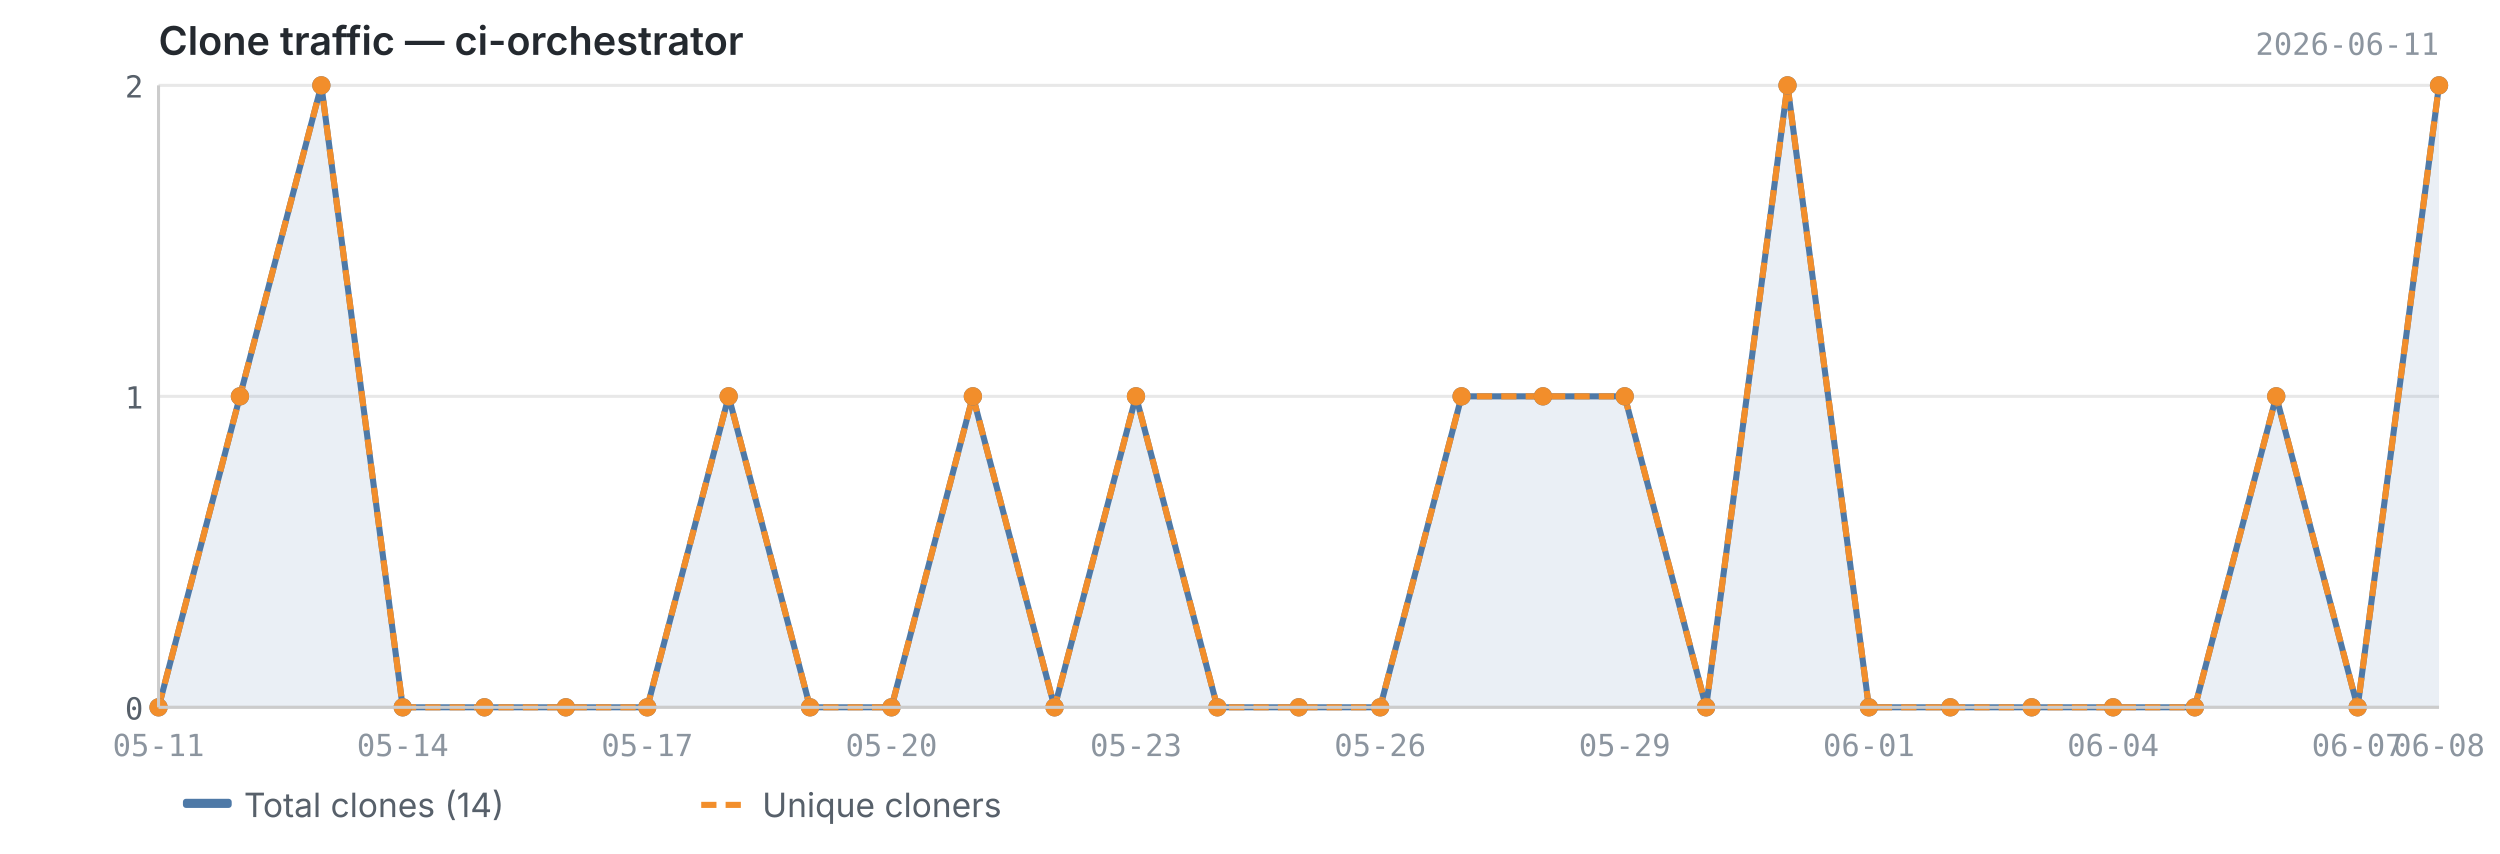
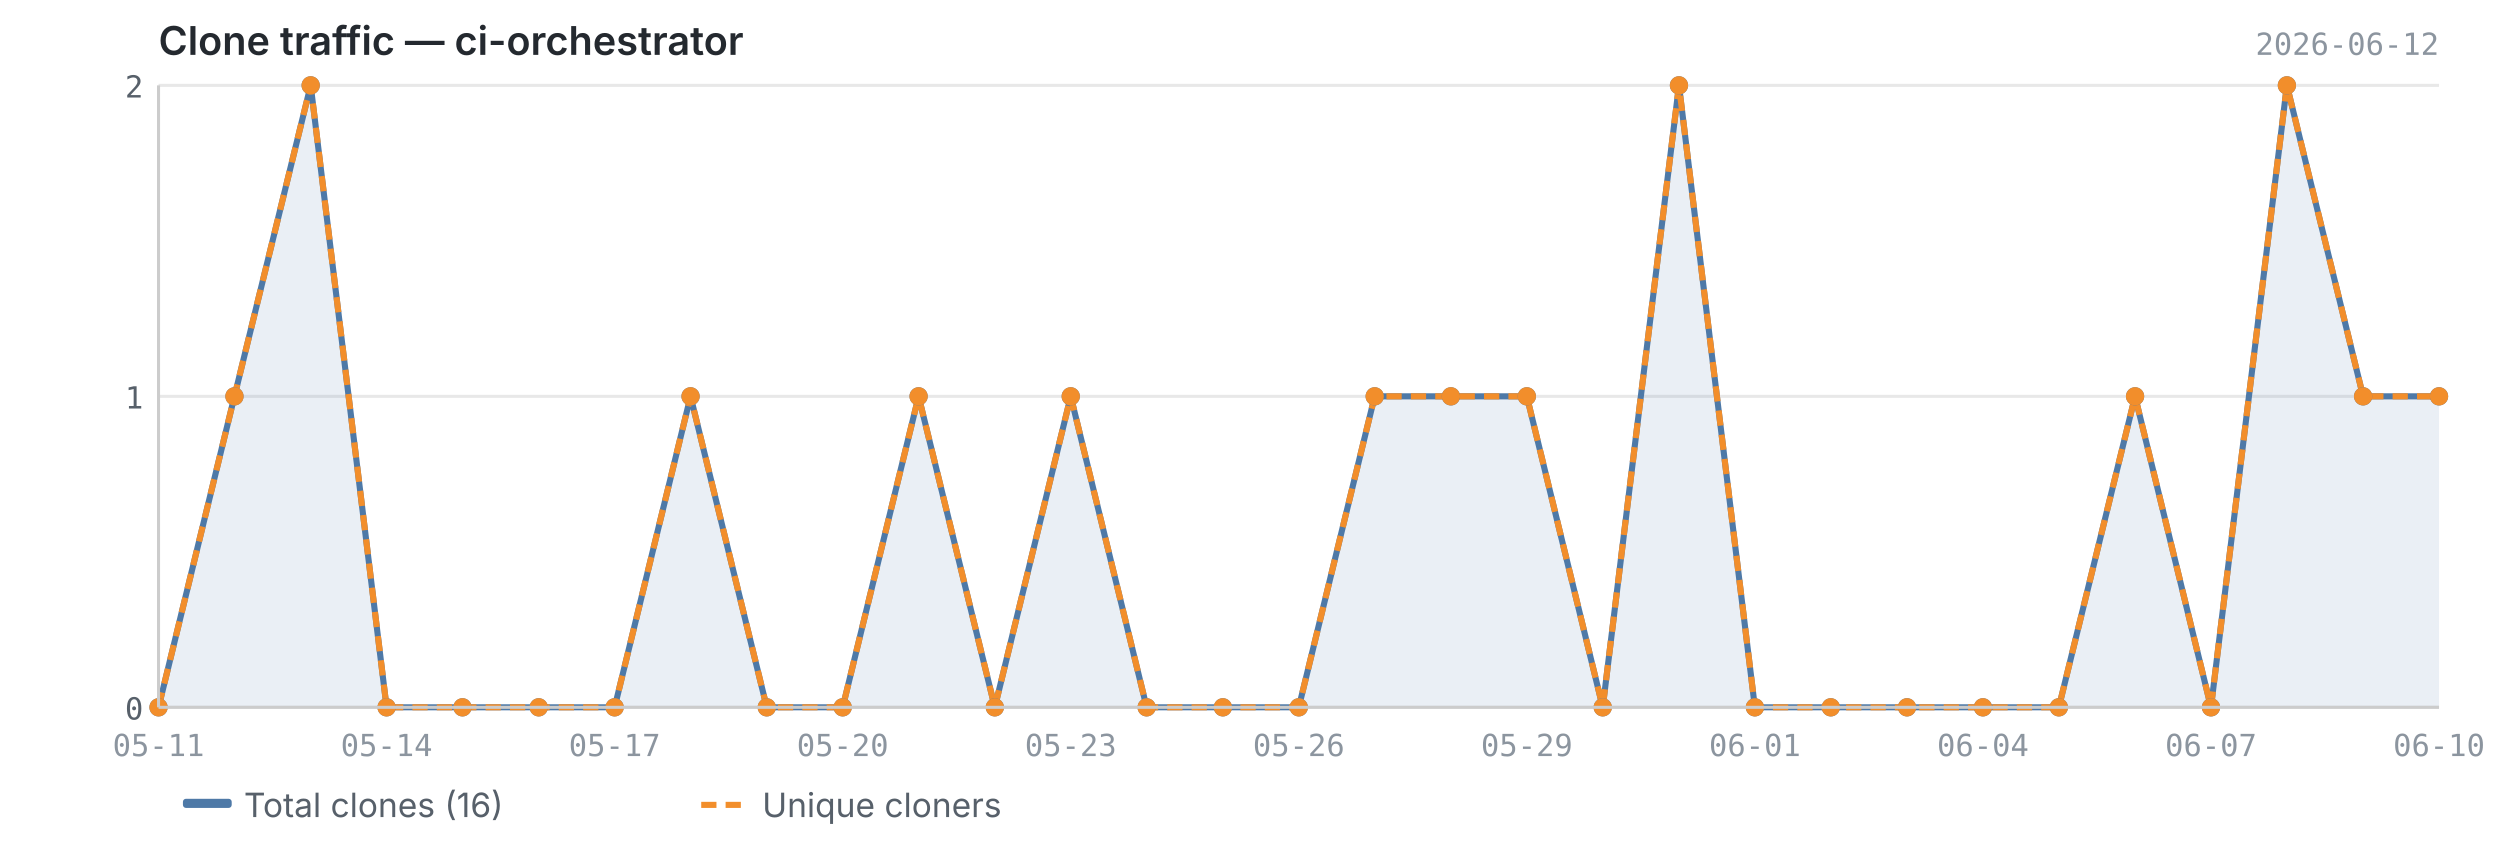
<svg xmlns="http://www.w3.org/2000/svg" viewBox="0 0 820 280" width="820" height="280">
  <text x="52" y="18" font-size="13" font-weight="600" fill="#24292f" font-family="-apple-system, BlinkMacSystemFont, 'Segoe UI', sans-serif">Clone traffic — ci-orchestrator</text>
-   <text x="800" y="18" font-size="10" fill="#8c959f" font-family="ui-monospace, SFMono-Regular, 'SF Mono', Menlo, monospace" text-anchor="end">2026-06-11</text>
+   <text x="800" y="18" font-size="10" fill="#8c959f" font-family="ui-monospace, SFMono-Regular, 'SF Mono', Menlo, monospace" text-anchor="end">2026-06-12</text>
  <line x1="52" y1="232.0" x2="800" y2="232.0" stroke="#e8e8e8" stroke-width="1" />
  <line x1="52" y1="130.0" x2="800" y2="130.0" stroke="#e8e8e8" stroke-width="1" />
  <line x1="52" y1="28.0" x2="800" y2="28.0" stroke="#e8e8e8" stroke-width="1" />
-   <path d="M52.0,232.0 L52.0,232.0 L78.7,130.0 L105.4,28.0 L132.1,232.0 L158.9,232.0 L185.6,232.0 L212.3,232.0 L239.0,130.0 L265.7,232.0 L292.4,232.0 L319.1,130.0 L345.9,232.0 L372.6,130.0 L399.3,232.0 L426.0,232.0 L452.7,232.0 L479.4,130.0 L506.1,130.0 L532.9,130.0 L559.6,232.0 L586.3,28.0 L613.0,232.0 L639.7,232.0 L666.4,232.0 L693.1,232.0 L719.9,232.0 L746.6,130.0 L773.3,232.0 L800.0,28.0 L800.0,232.0 L52.0,232.0Z" fill="#4e79a7" opacity="0.12" />
-   <polyline points="52.0,232.0 78.7,130.0 105.4,28.0 132.1,232.0 158.9,232.0 185.6,232.0 212.3,232.0 239.0,130.0 265.7,232.0 292.4,232.0 319.1,130.0 345.9,232.0 372.6,130.0 399.3,232.0 426.0,232.0 452.7,232.0 479.4,130.0 506.1,130.0 532.9,130.0 559.6,232.0 586.3,28.0 613.0,232.0 639.7,232.0 666.4,232.0 693.1,232.0 719.9,232.0 746.6,130.0 773.3,232.0 800.0,28.0" fill="none" stroke="#4e79a7" stroke-width="2" stroke-linejoin="round" />
-   <polyline points="52.0,232.0 78.7,130.0 105.4,28.0 132.1,232.0 158.9,232.0 185.6,232.0 212.3,232.0 239.0,130.0 265.7,232.0 292.4,232.0 319.1,130.0 345.9,232.0 372.6,130.0 399.3,232.0 426.0,232.0 452.7,232.0 479.4,130.0 506.1,130.0 532.9,130.0 559.6,232.0 586.3,28.0 613.0,232.0 639.7,232.0 666.4,232.0 693.1,232.0 719.9,232.0 746.6,130.0 773.3,232.0 800.0,28.0" fill="none" stroke="#f28e2b" stroke-width="2" stroke-linejoin="round" stroke-dasharray="5,3" />
+   <path d="M52.0,232.0 L52.0,232.0 L76.9,130.0 L101.9,28.0 L126.8,232.0 L151.7,232.0 L176.7,232.0 L201.6,232.0 L226.5,130.0 L251.5,232.0 L276.4,232.0 L301.3,130.0 L326.3,232.0 L351.2,130.0 L376.1,232.0 L401.1,232.0 L426.0,232.0 L450.9,130.0 L475.9,130.0 L500.8,130.0 L525.7,232.0 L550.7,28.0 L575.6,232.0 L600.5,232.0 L625.5,232.0 L650.4,232.0 L675.3,232.0 L700.3,130.0 L725.2,232.0 L750.1,28.0 L775.1,130.0 L800.0,130.0 L800.0,232.0 L52.0,232.0Z" fill="#4e79a7" opacity="0.12" />
+   <polyline points="52.0,232.0 76.9,130.0 101.9,28.0 126.8,232.0 151.7,232.0 176.7,232.0 201.6,232.0 226.5,130.0 251.5,232.0 276.4,232.0 301.3,130.0 326.3,232.0 351.2,130.0 376.1,232.0 401.1,232.0 426.0,232.0 450.9,130.0 475.9,130.0 500.8,130.0 525.7,232.0 550.7,28.0 575.6,232.0 600.5,232.0 625.5,232.0 650.4,232.0 675.3,232.0 700.3,130.0 725.2,232.0 750.1,28.0 775.1,130.0 800.0,130.0" fill="none" stroke="#4e79a7" stroke-width="2" stroke-linejoin="round" />
+   <polyline points="52.0,232.0 76.9,130.0 101.9,28.0 126.8,232.0 151.7,232.0 176.7,232.0 201.6,232.0 226.5,130.0 251.5,232.0 276.4,232.0 301.3,130.0 326.3,232.0 351.2,130.0 376.1,232.0 401.1,232.0 426.0,232.0 450.9,130.0 475.9,130.0 500.8,130.0 525.7,232.0 550.7,28.0 575.6,232.0 600.5,232.0 625.5,232.0 650.4,232.0 675.3,232.0 700.3,130.0 725.2,232.0 750.1,28.0 775.1,130.0 800.0,130.0" fill="none" stroke="#f28e2b" stroke-width="2" stroke-linejoin="round" stroke-dasharray="5,3" />
  <circle cx="52.0" cy="232.0" r="3" fill="#4e79a7" />
-   <circle cx="78.7" cy="130.0" r="3" fill="#4e79a7" />
-   <circle cx="105.4" cy="28.0" r="3" fill="#4e79a7" />
-   <circle cx="132.1" cy="232.0" r="3" fill="#4e79a7" />
-   <circle cx="158.9" cy="232.0" r="3" fill="#4e79a7" />
-   <circle cx="185.6" cy="232.0" r="3" fill="#4e79a7" />
-   <circle cx="212.3" cy="232.0" r="3" fill="#4e79a7" />
-   <circle cx="239.0" cy="130.0" r="3" fill="#4e79a7" />
-   <circle cx="265.7" cy="232.0" r="3" fill="#4e79a7" />
-   <circle cx="292.4" cy="232.0" r="3" fill="#4e79a7" />
-   <circle cx="319.1" cy="130.0" r="3" fill="#4e79a7" />
-   <circle cx="345.9" cy="232.0" r="3" fill="#4e79a7" />
-   <circle cx="372.6" cy="130.0" r="3" fill="#4e79a7" />
-   <circle cx="399.3" cy="232.0" r="3" fill="#4e79a7" />
+   <circle cx="76.9" cy="130.0" r="3" fill="#4e79a7" />
+   <circle cx="101.9" cy="28.0" r="3" fill="#4e79a7" />
+   <circle cx="126.8" cy="232.0" r="3" fill="#4e79a7" />
+   <circle cx="151.7" cy="232.0" r="3" fill="#4e79a7" />
+   <circle cx="176.7" cy="232.0" r="3" fill="#4e79a7" />
+   <circle cx="201.6" cy="232.0" r="3" fill="#4e79a7" />
+   <circle cx="226.5" cy="130.0" r="3" fill="#4e79a7" />
+   <circle cx="251.5" cy="232.0" r="3" fill="#4e79a7" />
+   <circle cx="276.4" cy="232.0" r="3" fill="#4e79a7" />
+   <circle cx="301.3" cy="130.0" r="3" fill="#4e79a7" />
+   <circle cx="326.3" cy="232.0" r="3" fill="#4e79a7" />
+   <circle cx="351.2" cy="130.0" r="3" fill="#4e79a7" />
+   <circle cx="376.1" cy="232.0" r="3" fill="#4e79a7" />
+   <circle cx="401.1" cy="232.0" r="3" fill="#4e79a7" />
  <circle cx="426.0" cy="232.0" r="3" fill="#4e79a7" />
-   <circle cx="452.7" cy="232.0" r="3" fill="#4e79a7" />
-   <circle cx="479.4" cy="130.0" r="3" fill="#4e79a7" />
-   <circle cx="506.1" cy="130.0" r="3" fill="#4e79a7" />
-   <circle cx="532.9" cy="130.0" r="3" fill="#4e79a7" />
-   <circle cx="559.6" cy="232.0" r="3" fill="#4e79a7" />
-   <circle cx="586.3" cy="28.0" r="3" fill="#4e79a7" />
-   <circle cx="613.0" cy="232.0" r="3" fill="#4e79a7" />
-   <circle cx="639.7" cy="232.0" r="3" fill="#4e79a7" />
-   <circle cx="666.4" cy="232.0" r="3" fill="#4e79a7" />
-   <circle cx="693.1" cy="232.0" r="3" fill="#4e79a7" />
-   <circle cx="719.9" cy="232.0" r="3" fill="#4e79a7" />
-   <circle cx="746.6" cy="130.0" r="3" fill="#4e79a7" />
-   <circle cx="773.3" cy="232.0" r="3" fill="#4e79a7" />
-   <circle cx="800.0" cy="28.0" r="3" fill="#4e79a7" />
+   <circle cx="450.9" cy="130.0" r="3" fill="#4e79a7" />
+   <circle cx="475.9" cy="130.0" r="3" fill="#4e79a7" />
+   <circle cx="500.8" cy="130.0" r="3" fill="#4e79a7" />
+   <circle cx="525.7" cy="232.0" r="3" fill="#4e79a7" />
+   <circle cx="550.7" cy="28.0" r="3" fill="#4e79a7" />
+   <circle cx="575.6" cy="232.0" r="3" fill="#4e79a7" />
+   <circle cx="600.5" cy="232.0" r="3" fill="#4e79a7" />
+   <circle cx="625.5" cy="232.0" r="3" fill="#4e79a7" />
+   <circle cx="650.4" cy="232.0" r="3" fill="#4e79a7" />
+   <circle cx="675.3" cy="232.0" r="3" fill="#4e79a7" />
+   <circle cx="700.3" cy="130.0" r="3" fill="#4e79a7" />
+   <circle cx="725.2" cy="232.0" r="3" fill="#4e79a7" />
+   <circle cx="750.1" cy="28.0" r="3" fill="#4e79a7" />
+   <circle cx="775.1" cy="130.0" r="3" fill="#4e79a7" />
+   <circle cx="800.0" cy="130.0" r="3" fill="#4e79a7" />
  <circle cx="52.0" cy="232.0" r="3" fill="#f28e2b" />
-   <circle cx="78.7" cy="130.0" r="3" fill="#f28e2b" />
-   <circle cx="105.4" cy="28.0" r="3" fill="#f28e2b" />
-   <circle cx="132.1" cy="232.0" r="3" fill="#f28e2b" />
-   <circle cx="158.9" cy="232.0" r="3" fill="#f28e2b" />
-   <circle cx="185.6" cy="232.0" r="3" fill="#f28e2b" />
-   <circle cx="212.3" cy="232.0" r="3" fill="#f28e2b" />
-   <circle cx="239.0" cy="130.0" r="3" fill="#f28e2b" />
-   <circle cx="265.7" cy="232.0" r="3" fill="#f28e2b" />
-   <circle cx="292.4" cy="232.0" r="3" fill="#f28e2b" />
-   <circle cx="319.1" cy="130.0" r="3" fill="#f28e2b" />
-   <circle cx="345.9" cy="232.0" r="3" fill="#f28e2b" />
-   <circle cx="372.6" cy="130.0" r="3" fill="#f28e2b" />
-   <circle cx="399.3" cy="232.0" r="3" fill="#f28e2b" />
+   <circle cx="76.9" cy="130.0" r="3" fill="#f28e2b" />
+   <circle cx="101.9" cy="28.0" r="3" fill="#f28e2b" />
+   <circle cx="126.8" cy="232.0" r="3" fill="#f28e2b" />
+   <circle cx="151.7" cy="232.0" r="3" fill="#f28e2b" />
+   <circle cx="176.7" cy="232.0" r="3" fill="#f28e2b" />
+   <circle cx="201.6" cy="232.0" r="3" fill="#f28e2b" />
+   <circle cx="226.5" cy="130.0" r="3" fill="#f28e2b" />
+   <circle cx="251.5" cy="232.0" r="3" fill="#f28e2b" />
+   <circle cx="276.4" cy="232.0" r="3" fill="#f28e2b" />
+   <circle cx="301.3" cy="130.0" r="3" fill="#f28e2b" />
+   <circle cx="326.3" cy="232.0" r="3" fill="#f28e2b" />
+   <circle cx="351.2" cy="130.0" r="3" fill="#f28e2b" />
+   <circle cx="376.1" cy="232.0" r="3" fill="#f28e2b" />
+   <circle cx="401.1" cy="232.0" r="3" fill="#f28e2b" />
  <circle cx="426.0" cy="232.0" r="3" fill="#f28e2b" />
-   <circle cx="452.7" cy="232.0" r="3" fill="#f28e2b" />
-   <circle cx="479.4" cy="130.0" r="3" fill="#f28e2b" />
-   <circle cx="506.1" cy="130.0" r="3" fill="#f28e2b" />
-   <circle cx="532.9" cy="130.0" r="3" fill="#f28e2b" />
-   <circle cx="559.6" cy="232.0" r="3" fill="#f28e2b" />
-   <circle cx="586.3" cy="28.0" r="3" fill="#f28e2b" />
-   <circle cx="613.0" cy="232.0" r="3" fill="#f28e2b" />
-   <circle cx="639.7" cy="232.0" r="3" fill="#f28e2b" />
-   <circle cx="666.4" cy="232.0" r="3" fill="#f28e2b" />
-   <circle cx="693.1" cy="232.0" r="3" fill="#f28e2b" />
-   <circle cx="719.9" cy="232.0" r="3" fill="#f28e2b" />
-   <circle cx="746.6" cy="130.0" r="3" fill="#f28e2b" />
-   <circle cx="773.3" cy="232.0" r="3" fill="#f28e2b" />
-   <circle cx="800.0" cy="28.0" r="3" fill="#f28e2b" />
+   <circle cx="450.9" cy="130.0" r="3" fill="#f28e2b" />
+   <circle cx="475.9" cy="130.0" r="3" fill="#f28e2b" />
+   <circle cx="500.8" cy="130.0" r="3" fill="#f28e2b" />
+   <circle cx="525.7" cy="232.0" r="3" fill="#f28e2b" />
+   <circle cx="550.7" cy="28.0" r="3" fill="#f28e2b" />
+   <circle cx="575.6" cy="232.0" r="3" fill="#f28e2b" />
+   <circle cx="600.5" cy="232.0" r="3" fill="#f28e2b" />
+   <circle cx="625.5" cy="232.0" r="3" fill="#f28e2b" />
+   <circle cx="650.4" cy="232.0" r="3" fill="#f28e2b" />
+   <circle cx="675.3" cy="232.0" r="3" fill="#f28e2b" />
+   <circle cx="700.3" cy="130.0" r="3" fill="#f28e2b" />
+   <circle cx="725.2" cy="232.0" r="3" fill="#f28e2b" />
+   <circle cx="750.1" cy="28.0" r="3" fill="#f28e2b" />
+   <circle cx="775.1" cy="130.0" r="3" fill="#f28e2b" />
+   <circle cx="800.0" cy="130.0" r="3" fill="#f28e2b" />
  <line x1="52" y1="28" x2="52" y2="232" stroke="#cccccc" stroke-width="1" />
  <line x1="52" y1="232" x2="800" y2="232" stroke="#cccccc" stroke-width="1" />
  <text x="47" y="236.0" text-anchor="end" font-size="10" fill="#57606a" font-family="ui-monospace, SFMono-Regular, 'SF Mono', Menlo, monospace">0</text>
  <text x="47" y="134.0" text-anchor="end" font-size="10" fill="#57606a" font-family="ui-monospace, SFMono-Regular, 'SF Mono', Menlo, monospace">1</text>
  <text x="47" y="32.0" text-anchor="end" font-size="10" fill="#57606a" font-family="ui-monospace, SFMono-Regular, 'SF Mono', Menlo, monospace">2</text>
  <text x="52.0" y="248" text-anchor="middle" font-size="10" fill="#8c959f" font-family="ui-monospace, SFMono-Regular, 'SF Mono', Menlo, monospace">05-11</text>
-   <text x="132.1" y="248" text-anchor="middle" font-size="10" fill="#8c959f" font-family="ui-monospace, SFMono-Regular, 'SF Mono', Menlo, monospace">05-14</text>
-   <text x="212.3" y="248" text-anchor="middle" font-size="10" fill="#8c959f" font-family="ui-monospace, SFMono-Regular, 'SF Mono', Menlo, monospace">05-17</text>
-   <text x="292.4" y="248" text-anchor="middle" font-size="10" fill="#8c959f" font-family="ui-monospace, SFMono-Regular, 'SF Mono', Menlo, monospace">05-20</text>
-   <text x="372.6" y="248" text-anchor="middle" font-size="10" fill="#8c959f" font-family="ui-monospace, SFMono-Regular, 'SF Mono', Menlo, monospace">05-23</text>
-   <text x="452.7" y="248" text-anchor="middle" font-size="10" fill="#8c959f" font-family="ui-monospace, SFMono-Regular, 'SF Mono', Menlo, monospace">05-26</text>
-   <text x="532.9" y="248" text-anchor="middle" font-size="10" fill="#8c959f" font-family="ui-monospace, SFMono-Regular, 'SF Mono', Menlo, monospace">05-29</text>
-   <text x="613.0" y="248" text-anchor="middle" font-size="10" fill="#8c959f" font-family="ui-monospace, SFMono-Regular, 'SF Mono', Menlo, monospace">06-01</text>
-   <text x="693.1" y="248" text-anchor="middle" font-size="10" fill="#8c959f" font-family="ui-monospace, SFMono-Regular, 'SF Mono', Menlo, monospace">06-04</text>
-   <text x="773.3" y="248" text-anchor="middle" font-size="10" fill="#8c959f" font-family="ui-monospace, SFMono-Regular, 'SF Mono', Menlo, monospace">06-07</text>
-   <text x="800.0" y="248" text-anchor="middle" font-size="10" fill="#8c959f" font-family="ui-monospace, SFMono-Regular, 'SF Mono', Menlo, monospace">06-08</text>
+   <text x="126.8" y="248" text-anchor="middle" font-size="10" fill="#8c959f" font-family="ui-monospace, SFMono-Regular, 'SF Mono', Menlo, monospace">05-14</text>
+   <text x="201.6" y="248" text-anchor="middle" font-size="10" fill="#8c959f" font-family="ui-monospace, SFMono-Regular, 'SF Mono', Menlo, monospace">05-17</text>
+   <text x="276.4" y="248" text-anchor="middle" font-size="10" fill="#8c959f" font-family="ui-monospace, SFMono-Regular, 'SF Mono', Menlo, monospace">05-20</text>
+   <text x="351.2" y="248" text-anchor="middle" font-size="10" fill="#8c959f" font-family="ui-monospace, SFMono-Regular, 'SF Mono', Menlo, monospace">05-23</text>
+   <text x="426.0" y="248" text-anchor="middle" font-size="10" fill="#8c959f" font-family="ui-monospace, SFMono-Regular, 'SF Mono', Menlo, monospace">05-26</text>
+   <text x="500.8" y="248" text-anchor="middle" font-size="10" fill="#8c959f" font-family="ui-monospace, SFMono-Regular, 'SF Mono', Menlo, monospace">05-29</text>
+   <text x="575.6" y="248" text-anchor="middle" font-size="10" fill="#8c959f" font-family="ui-monospace, SFMono-Regular, 'SF Mono', Menlo, monospace">06-01</text>
+   <text x="650.4" y="248" text-anchor="middle" font-size="10" fill="#8c959f" font-family="ui-monospace, SFMono-Regular, 'SF Mono', Menlo, monospace">06-04</text>
+   <text x="725.2" y="248" text-anchor="middle" font-size="10" fill="#8c959f" font-family="ui-monospace, SFMono-Regular, 'SF Mono', Menlo, monospace">06-07</text>
+   <text x="800.0" y="248" text-anchor="middle" font-size="10" fill="#8c959f" font-family="ui-monospace, SFMono-Regular, 'SF Mono', Menlo, monospace">06-10</text>
  <rect x="60" y="262" width="16" height="3" fill="#4e79a7" rx="1" />
-   <text x="80" y="268" font-size="11" fill="#57606a" font-family="-apple-system, BlinkMacSystemFont, 'Segoe UI', sans-serif">Total clones (14)</text>
+   <text x="80" y="268" font-size="11" fill="#57606a" font-family="-apple-system, BlinkMacSystemFont, 'Segoe UI', sans-serif">Total clones (16)</text>
  <line x1="230" y1="264" x2="246" y2="264" stroke="#f28e2b" stroke-width="2" stroke-dasharray="5,3" />
  <text x="250" y="268" font-size="11" fill="#57606a" font-family="-apple-system, BlinkMacSystemFont, 'Segoe UI', sans-serif">Unique cloners</text>
</svg>
